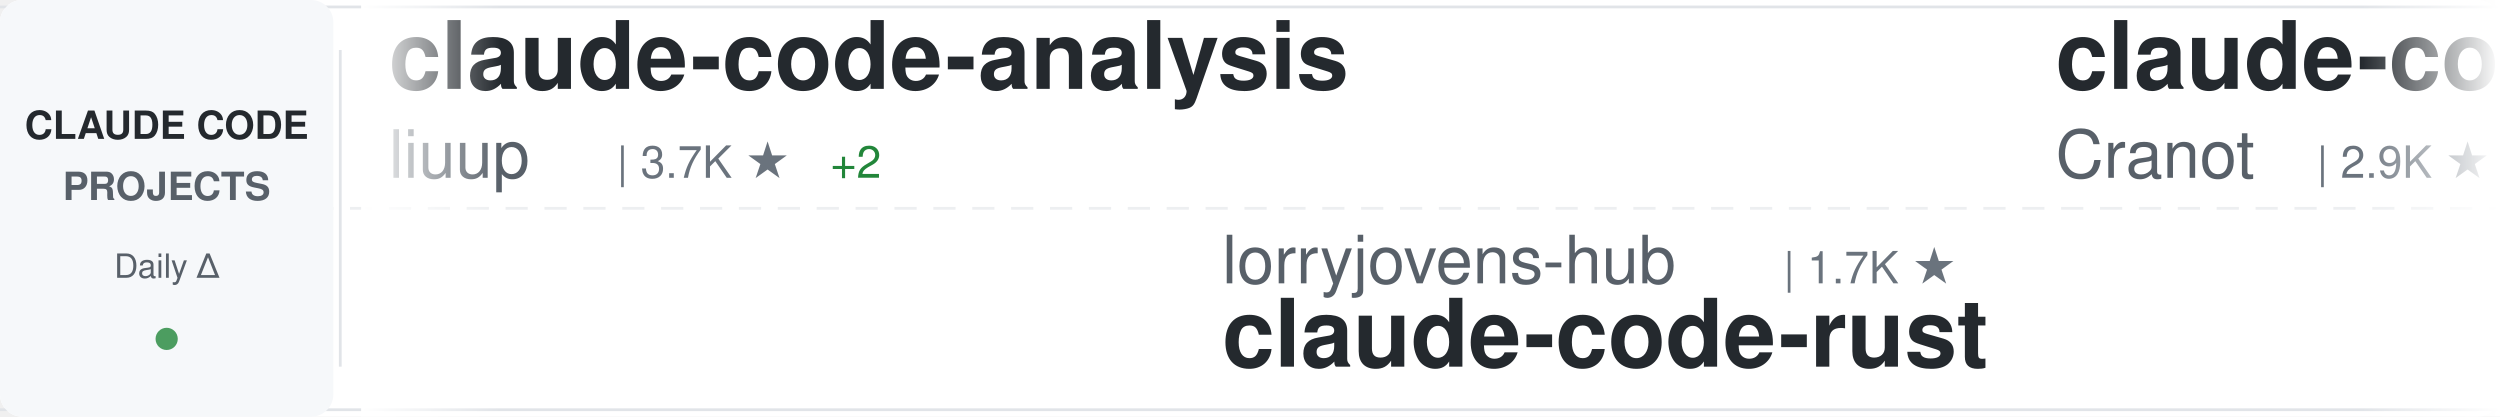
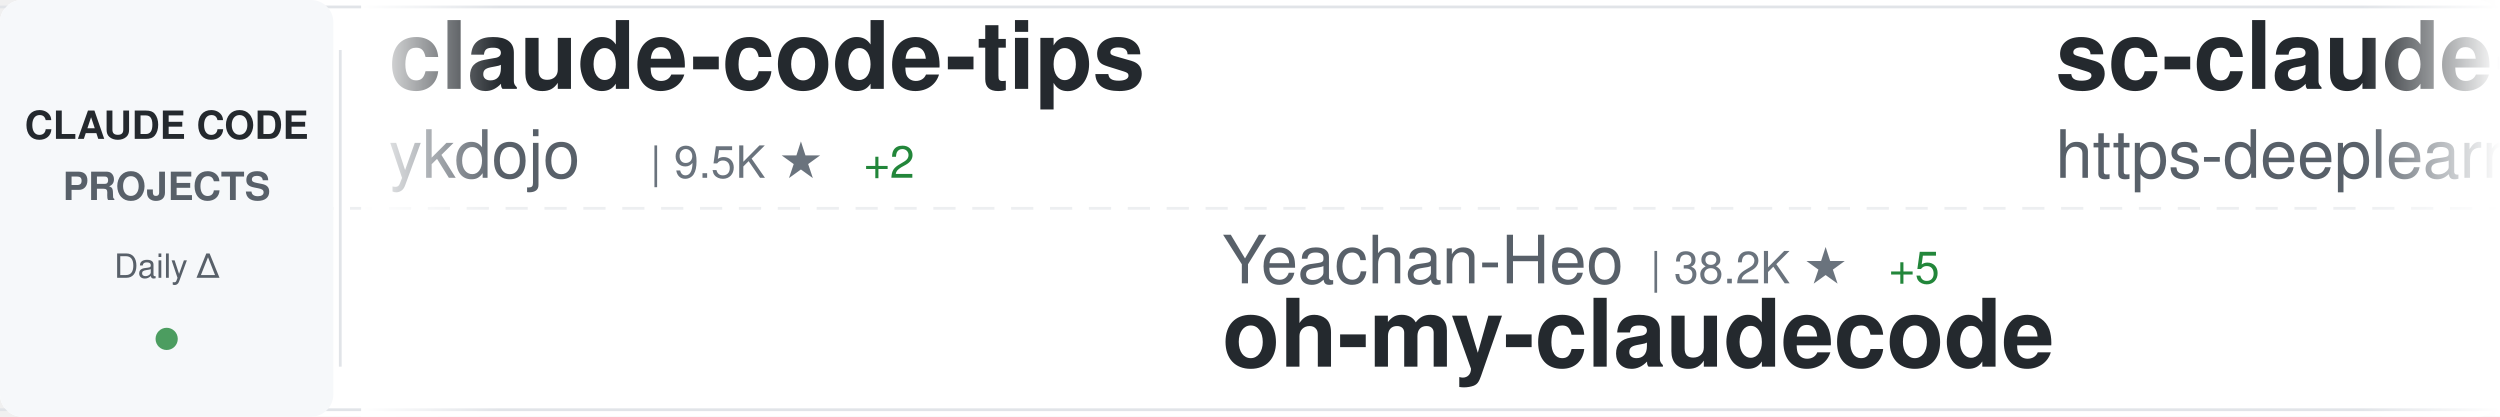
<svg xmlns="http://www.w3.org/2000/svg" width="900" height="150">
  <defs>
    <linearGradient id="awesomeLeftFade" x1="0%" y1="0%" x2="100%" y2="0%">
      <stop offset="0%" style="stop-color:#ffffff;stop-opacity:1" />
      <stop offset="100%" style="stop-color:#ffffff;stop-opacity:0" />
    </linearGradient>
    <linearGradient id="awesomeRightFade" x1="0%" y1="0%" x2="100%" y2="0%">
      <stop offset="0%" style="stop-color:#ffffff;stop-opacity:0" />
      <stop offset="100%" style="stop-color:#ffffff;stop-opacity:1" />
    </linearGradient>
  </defs>
  <rect width="900" height="150" fill="#ffffff" rx="8" />
  <rect x="0" y="2" width="900" height="1" fill="#e1e4e8" />
  <rect x="0" y="147" width="900" height="1" fill="#e1e4e8" />
  <line x1="0" y1="75" x2="900" y2="75" stroke="#e1e4e8" stroke-width="1" stroke-dasharray="8 6" opacity="0.6" />
  <rect x="0" y="0" width="120" height="150" fill="#f6f8fa" rx="8" />
  <text x="60" y="50" font-family="-apple-system, BlinkMacSystemFont, 'Segoe UI', Helvetica, Arial, sans-serif" font-size="14" font-weight="600" fill="#24292e" text-anchor="middle">CLAUDE CODE</text>
  <text x="60" y="72" font-family="-apple-system, BlinkMacSystemFont, 'Segoe UI', Helvetica, Arial, sans-serif" font-size="14" font-weight="600" fill="#586069" text-anchor="middle">PROJECTS</text>
  <text x="60" y="100" font-family="-apple-system, BlinkMacSystemFont, 'Segoe UI', Helvetica, Arial, sans-serif" font-size="12" font-weight="500" fill="#586069" text-anchor="middle">Daily Δ</text>
  <circle cx="60" cy="122" r="4" fill="#22863a" opacity="0.8" />
  <rect x="122" y="18" width="1" height="114" fill="#e1e4e8" />
  <clipPath id="awesomeTickerClip">
    <rect x="130" y="0" width="770" height="150" />
  </clipPath>
  <g clip-path="url(#awesomeTickerClip)">
    <g id="awesomeTickerItems">
      <animateTransform attributeName="transform" attributeType="XML" type="translate" from="0 0" to="-3000 0" dur="54s" repeatCount="indefinite" />
      <g transform="translate(0, 0)">
-         <text x="140" y="32" font-family="-apple-system, BlinkMacSystemFont, 'Segoe UI', Helvetica, Arial, sans-serif" font-size="34" font-weight="600" fill="#24292e">claude-code-analysis</text>
-         <text x="140" y="64" font-family="-apple-system, BlinkMacSystemFont, 'Segoe UI', Helvetica, Arial, sans-serif" font-size="24" font-weight="400" fill="#586069">liuup</text>
-         <text x="222" y="64" font-family="-apple-system, BlinkMacSystemFont, 'Segoe UI', Helvetica, Arial, sans-serif" font-size="16" font-weight="500" fill="#6a737d">| 3.7K ★</text>
-         <text x="299" y="64" font-family="-apple-system, BlinkMacSystemFont, 'Segoe UI', Helvetica, Arial, sans-serif" font-size="16" font-weight="500" fill="#22863a"> +2</text>
+         <text x="140" y="32" font-family="-apple-system, BlinkMacSystemFont, 'Segoe UI', Helvetica, Arial, sans-serif" font-size="34" font-weight="600" fill="#24292e">claude-code-tips</text>
+         <text x="140" y="64" font-family="-apple-system, BlinkMacSystemFont, 'Segoe UI', Helvetica, Arial, sans-serif" font-size="24" font-weight="400" fill="#586069">ykdojo</text>
+         <text x="234" y="64" font-family="-apple-system, BlinkMacSystemFont, 'Segoe UI', Helvetica, Arial, sans-serif" font-size="16" font-weight="500" fill="#6a737d">| 9.5K ★</text>
+         <text x="311" y="64" font-family="-apple-system, BlinkMacSystemFont, 'Segoe UI', Helvetica, Arial, sans-serif" font-size="16" font-weight="500" fill="#22863a"> +2</text>
      </g>
      <g transform="translate(300, 0)">
-         <text x="140" y="102" font-family="-apple-system, BlinkMacSystemFont, 'Segoe UI', Helvetica, Arial, sans-serif" font-size="24" font-weight="400" fill="#586069">lorryjovens-hub</text>
-         <text x="342" y="102" font-family="-apple-system, BlinkMacSystemFont, 'Segoe UI', Helvetica, Arial, sans-serif" font-size="16" font-weight="500" fill="#6a737d">| 1.7K ★</text>
-         <text x="140" y="132" font-family="-apple-system, BlinkMacSystemFont, 'Segoe UI', Helvetica, Arial, sans-serif" font-size="34" font-weight="600" fill="#24292e">claude-code-rust</text>
+         <text x="140" y="102" font-family="-apple-system, BlinkMacSystemFont, 'Segoe UI', Helvetica, Arial, sans-serif" font-size="24" font-weight="400" fill="#586069">Yeachan-Heo</text>
+         <text x="294" y="102" font-family="-apple-system, BlinkMacSystemFont, 'Segoe UI', Helvetica, Arial, sans-serif" font-size="16" font-weight="500" fill="#6a737d">| 38.2K ★</text>
+         <text x="380" y="102" font-family="-apple-system, BlinkMacSystemFont, 'Segoe UI', Helvetica, Arial, sans-serif" font-size="16" font-weight="500" fill="#22863a"> +5</text>
+         <text x="140" y="132" font-family="-apple-system, BlinkMacSystemFont, 'Segoe UI', Helvetica, Arial, sans-serif" font-size="34" font-weight="600" fill="#24292e">oh-my-claudecode</text>
      </g>
      <g transform="translate(600, 0)">
-         <text x="140" y="32" font-family="-apple-system, BlinkMacSystemFont, 'Segoe UI', Helvetica, Arial, sans-serif" font-size="34" font-weight="600" fill="#24292e">claude-code-guide</text>
-         <text x="140" y="64" font-family="-apple-system, BlinkMacSystemFont, 'Segoe UI', Helvetica, Arial, sans-serif" font-size="24" font-weight="400" fill="#586069">Cranot</text>
-         <text x="234" y="64" font-family="-apple-system, BlinkMacSystemFont, 'Segoe UI', Helvetica, Arial, sans-serif" font-size="16" font-weight="500" fill="#6a737d">| 2.9K ★</text>
+         <text x="140" y="32" font-family="-apple-system, BlinkMacSystemFont, 'Segoe UI', Helvetica, Arial, sans-serif" font-size="34" font-weight="600" fill="#24292e">sc-claude-code-files</text>
+         <text x="140" y="64" font-family="-apple-system, BlinkMacSystemFont, 'Segoe UI', Helvetica, Arial, sans-serif" font-size="24" font-weight="400" fill="#586069">https-deeplearning-ai</text>
+         <text x="414" y="64" font-family="-apple-system, BlinkMacSystemFont, 'Segoe UI', Helvetica, Arial, sans-serif" font-size="16" font-weight="500" fill="#6a737d">| 537 ★</text>
+         <text x="482" y="64" font-family="-apple-system, BlinkMacSystemFont, 'Segoe UI', Helvetica, Arial, sans-serif" font-size="16" font-weight="500" fill="#22863a"> +1</text>
      </g>
      <g transform="translate(900, 0)">
-         <text x="140" y="102" font-family="-apple-system, BlinkMacSystemFont, 'Segoe UI', Helvetica, Arial, sans-serif" font-size="24" font-weight="400" fill="#586069">xu-xiang</text>
-         <text x="258" y="102" font-family="-apple-system, BlinkMacSystemFont, 'Segoe UI', Helvetica, Arial, sans-serif" font-size="16" font-weight="500" fill="#6a737d">| 1.8K ★</text>
-         <text x="140" y="132" font-family="-apple-system, BlinkMacSystemFont, 'Segoe UI', Helvetica, Arial, sans-serif" font-size="34" font-weight="600" fill="#24292e">everything-claude-code-z...</text>
+         <text x="140" y="102" font-family="-apple-system, BlinkMacSystemFont, 'Segoe UI', Helvetica, Arial, sans-serif" font-size="24" font-weight="400" fill="#586069">daymade</text>
+         <text x="246" y="102" font-family="-apple-system, BlinkMacSystemFont, 'Segoe UI', Helvetica, Arial, sans-serif" font-size="16" font-weight="500" fill="#6a737d">| 1.3K ★</text>
+         <text x="323" y="102" font-family="-apple-system, BlinkMacSystemFont, 'Segoe UI', Helvetica, Arial, sans-serif" font-size="16" font-weight="500" fill="#22863a"> +1.3K</text>
+         <text x="140" y="132" font-family="-apple-system, BlinkMacSystemFont, 'Segoe UI', Helvetica, Arial, sans-serif" font-size="34" font-weight="600" fill="#24292e">claude-code-skills</text>
      </g>
      <g transform="translate(1200, 0)">
-         <text x="140" y="32" font-family="-apple-system, BlinkMacSystemFont, 'Segoe UI', Helvetica, Arial, sans-serif" font-size="34" font-weight="600" fill="#24292e">Claude-Code-Source-Study</text>
-         <text x="140" y="64" font-family="-apple-system, BlinkMacSystemFont, 'Segoe UI', Helvetica, Arial, sans-serif" font-size="24" font-weight="400" fill="#586069">luyao618</text>
-         <text x="258" y="64" font-family="-apple-system, BlinkMacSystemFont, 'Segoe UI', Helvetica, Arial, sans-serif" font-size="16" font-weight="500" fill="#6a737d">| 1.6K ★</text>
+         <text x="140" y="32" font-family="-apple-system, BlinkMacSystemFont, 'Segoe UI', Helvetica, Arial, sans-serif" font-size="34" font-weight="600" fill="#24292e">claude-code-telegram</text>
+         <text x="140" y="64" font-family="-apple-system, BlinkMacSystemFont, 'Segoe UI', Helvetica, Arial, sans-serif" font-size="24" font-weight="400" fill="#586069">RichardAtCT</text>
+         <text x="294" y="64" font-family="-apple-system, BlinkMacSystemFont, 'Segoe UI', Helvetica, Arial, sans-serif" font-size="16" font-weight="500" fill="#6a737d">| 2.7K ★</text>
      </g>
      <g transform="translate(1500, 0)">
-         <text x="140" y="102" font-family="-apple-system, BlinkMacSystemFont, 'Segoe UI', Helvetica, Arial, sans-serif" font-size="24" font-weight="400" fill="#586069">nicedreamzapp</text>
-         <text x="318" y="102" font-family="-apple-system, BlinkMacSystemFont, 'Segoe UI', Helvetica, Arial, sans-serif" font-size="16" font-weight="500" fill="#6a737d">| 3.0K ★</text>
-         <text x="140" y="132" font-family="-apple-system, BlinkMacSystemFont, 'Segoe UI', Helvetica, Arial, sans-serif" font-size="34" font-weight="600" fill="#24292e">claude-code-local</text>
+         <text x="140" y="102" font-family="-apple-system, BlinkMacSystemFont, 'Segoe UI', Helvetica, Arial, sans-serif" font-size="24" font-weight="400" fill="#586069">zstmfhy</text>
+         <text x="246" y="102" font-family="-apple-system, BlinkMacSystemFont, 'Segoe UI', Helvetica, Arial, sans-serif" font-size="16" font-weight="500" fill="#6a737d">| 190 ★</text>
+         <text x="140" y="132" font-family="-apple-system, BlinkMacSystemFont, 'Segoe UI', Helvetica, Arial, sans-serif" font-size="34" font-weight="600" fill="#24292e">Claude-code</text>
      </g>
      <g transform="translate(1800, 0)">
-         <text x="140" y="32" font-family="-apple-system, BlinkMacSystemFont, 'Segoe UI', Helvetica, Arial, sans-serif" font-size="34" font-weight="600" fill="#24292e">edmunds-claude-code</text>
-         <text x="140" y="64" font-family="-apple-system, BlinkMacSystemFont, 'Segoe UI', Helvetica, Arial, sans-serif" font-size="24" font-weight="400" fill="#586069">edmund-io</text>
-         <text x="270" y="64" font-family="-apple-system, BlinkMacSystemFont, 'Segoe UI', Helvetica, Arial, sans-serif" font-size="16" font-weight="500" fill="#6a737d">| 1.5K ★</text>
+         <text x="140" y="32" font-family="-apple-system, BlinkMacSystemFont, 'Segoe UI', Helvetica, Arial, sans-serif" font-size="34" font-weight="600" fill="#24292e">claude-code-transcripts</text>
+         <text x="140" y="64" font-family="-apple-system, BlinkMacSystemFont, 'Segoe UI', Helvetica, Arial, sans-serif" font-size="24" font-weight="400" fill="#586069">simonw</text>
+         <text x="234" y="64" font-family="-apple-system, BlinkMacSystemFont, 'Segoe UI', Helvetica, Arial, sans-serif" font-size="16" font-weight="500" fill="#6a737d">| 1.6K ★</text>
      </g>
      <g transform="translate(2100, 0)">
-         <text x="140" y="102" font-family="-apple-system, BlinkMacSystemFont, 'Segoe UI', Helvetica, Arial, sans-serif" font-size="24" font-weight="400" fill="#586069">LING71671</text>
-         <text x="270" y="102" font-family="-apple-system, BlinkMacSystemFont, 'Segoe UI', Helvetica, Arial, sans-serif" font-size="16" font-weight="500" fill="#6a737d">| 929 ★</text>
-         <text x="140" y="132" font-family="-apple-system, BlinkMacSystemFont, 'Segoe UI', Helvetica, Arial, sans-serif" font-size="34" font-weight="600" fill="#24292e">Open-ClaudeCode</text>
+         <text x="140" y="102" font-family="-apple-system, BlinkMacSystemFont, 'Segoe UI', Helvetica, Arial, sans-serif" font-size="24" font-weight="400" fill="#586069">sugyan</text>
+         <text x="234" y="102" font-family="-apple-system, BlinkMacSystemFont, 'Segoe UI', Helvetica, Arial, sans-serif" font-size="16" font-weight="500" fill="#6a737d">| 1.1K ★</text>
+         <text x="140" y="132" font-family="-apple-system, BlinkMacSystemFont, 'Segoe UI', Helvetica, Arial, sans-serif" font-size="34" font-weight="600" fill="#24292e">claude-code-webui</text>
      </g>
      <g transform="translate(2400, 0)">
-         <text x="140" y="32" font-family="-apple-system, BlinkMacSystemFont, 'Segoe UI', Helvetica, Arial, sans-serif" font-size="34" font-weight="600" fill="#24292e">claude-code-source-code-...</text>
-         <text x="140" y="64" font-family="-apple-system, BlinkMacSystemFont, 'Segoe UI', Helvetica, Arial, sans-serif" font-size="24" font-weight="400" fill="#586069">ghuntley</text>
-         <text x="258" y="64" font-family="-apple-system, BlinkMacSystemFont, 'Segoe UI', Helvetica, Arial, sans-serif" font-size="16" font-weight="500" fill="#6a737d">| 987 ★</text>
+         <text x="140" y="32" font-family="-apple-system, BlinkMacSystemFont, 'Segoe UI', Helvetica, Arial, sans-serif" font-size="34" font-weight="600" fill="#24292e">ClaudeCodeAgents</text>
+         <text x="140" y="64" font-family="-apple-system, BlinkMacSystemFont, 'Segoe UI', Helvetica, Arial, sans-serif" font-size="24" font-weight="400" fill="#586069">darcyegb</text>
+         <text x="258" y="64" font-family="-apple-system, BlinkMacSystemFont, 'Segoe UI', Helvetica, Arial, sans-serif" font-size="16" font-weight="500" fill="#6a737d">| 749 ★</text>
+         <text x="326" y="64" font-family="-apple-system, BlinkMacSystemFont, 'Segoe UI', Helvetica, Arial, sans-serif" font-size="16" font-weight="500" fill="#cb2431"> -1</text>
      </g>
      <g transform="translate(2700, 0)">
-         <text x="140" y="102" font-family="-apple-system, BlinkMacSystemFont, 'Segoe UI', Helvetica, Arial, sans-serif" font-size="24" font-weight="400" fill="#586069">ykdojo</text>
-         <text x="234" y="102" font-family="-apple-system, BlinkMacSystemFont, 'Segoe UI', Helvetica, Arial, sans-serif" font-size="16" font-weight="500" fill="#6a737d">| 9.5K ★</text>
-         <text x="140" y="132" font-family="-apple-system, BlinkMacSystemFont, 'Segoe UI', Helvetica, Arial, sans-serif" font-size="34" font-weight="600" fill="#24292e">claude-code-tips</text>
+         <text x="140" y="102" font-family="-apple-system, BlinkMacSystemFont, 'Segoe UI', Helvetica, Arial, sans-serif" font-size="24" font-weight="400" fill="#586069">shareAI-lab</text>
+         <text x="294" y="102" font-family="-apple-system, BlinkMacSystemFont, 'Segoe UI', Helvetica, Arial, sans-serif" font-size="16" font-weight="500" fill="#6a737d">| 72.6K ★</text>
+         <text x="380" y="102" font-family="-apple-system, BlinkMacSystemFont, 'Segoe UI', Helvetica, Arial, sans-serif" font-size="16" font-weight="500" fill="#22863a"> +3</text>
+         <text x="140" y="132" font-family="-apple-system, BlinkMacSystemFont, 'Segoe UI', Helvetica, Arial, sans-serif" font-size="34" font-weight="600" fill="#24292e">learn-claude-code</text>
      </g>
      <g transform="translate(3000, 0)">
-         <text x="140" y="32" font-family="-apple-system, BlinkMacSystemFont, 'Segoe UI', Helvetica, Arial, sans-serif" font-size="34" font-weight="600" fill="#24292e">claude-code-analysis</text>
-         <text x="140" y="64" font-family="-apple-system, BlinkMacSystemFont, 'Segoe UI', Helvetica, Arial, sans-serif" font-size="24" font-weight="400" fill="#586069">liuup</text>
-         <text x="222" y="64" font-family="-apple-system, BlinkMacSystemFont, 'Segoe UI', Helvetica, Arial, sans-serif" font-size="16" font-weight="500" fill="#6a737d">| 3.7K ★</text>
-         <text x="299" y="64" font-family="-apple-system, BlinkMacSystemFont, 'Segoe UI', Helvetica, Arial, sans-serif" font-size="16" font-weight="500" fill="#22863a"> +2</text>
+         <text x="140" y="32" font-family="-apple-system, BlinkMacSystemFont, 'Segoe UI', Helvetica, Arial, sans-serif" font-size="34" font-weight="600" fill="#24292e">claude-code-tips</text>
+         <text x="140" y="64" font-family="-apple-system, BlinkMacSystemFont, 'Segoe UI', Helvetica, Arial, sans-serif" font-size="24" font-weight="400" fill="#586069">ykdojo</text>
+         <text x="234" y="64" font-family="-apple-system, BlinkMacSystemFont, 'Segoe UI', Helvetica, Arial, sans-serif" font-size="16" font-weight="500" fill="#6a737d">| 9.5K ★</text>
+         <text x="311" y="64" font-family="-apple-system, BlinkMacSystemFont, 'Segoe UI', Helvetica, Arial, sans-serif" font-size="16" font-weight="500" fill="#22863a"> +2</text>
      </g>
      <g transform="translate(3300, 0)">
-         <text x="140" y="102" font-family="-apple-system, BlinkMacSystemFont, 'Segoe UI', Helvetica, Arial, sans-serif" font-size="24" font-weight="400" fill="#586069">lorryjovens-hub</text>
-         <text x="342" y="102" font-family="-apple-system, BlinkMacSystemFont, 'Segoe UI', Helvetica, Arial, sans-serif" font-size="16" font-weight="500" fill="#6a737d">| 1.7K ★</text>
-         <text x="140" y="132" font-family="-apple-system, BlinkMacSystemFont, 'Segoe UI', Helvetica, Arial, sans-serif" font-size="34" font-weight="600" fill="#24292e">claude-code-rust</text>
+         <text x="140" y="102" font-family="-apple-system, BlinkMacSystemFont, 'Segoe UI', Helvetica, Arial, sans-serif" font-size="24" font-weight="400" fill="#586069">Yeachan-Heo</text>
+         <text x="294" y="102" font-family="-apple-system, BlinkMacSystemFont, 'Segoe UI', Helvetica, Arial, sans-serif" font-size="16" font-weight="500" fill="#6a737d">| 38.2K ★</text>
+         <text x="380" y="102" font-family="-apple-system, BlinkMacSystemFont, 'Segoe UI', Helvetica, Arial, sans-serif" font-size="16" font-weight="500" fill="#22863a"> +5</text>
+         <text x="140" y="132" font-family="-apple-system, BlinkMacSystemFont, 'Segoe UI', Helvetica, Arial, sans-serif" font-size="34" font-weight="600" fill="#24292e">oh-my-claudecode</text>
      </g>
      <g transform="translate(3600, 0)">
-         <text x="140" y="32" font-family="-apple-system, BlinkMacSystemFont, 'Segoe UI', Helvetica, Arial, sans-serif" font-size="34" font-weight="600" fill="#24292e">claude-code-guide</text>
-         <text x="140" y="64" font-family="-apple-system, BlinkMacSystemFont, 'Segoe UI', Helvetica, Arial, sans-serif" font-size="24" font-weight="400" fill="#586069">Cranot</text>
-         <text x="234" y="64" font-family="-apple-system, BlinkMacSystemFont, 'Segoe UI', Helvetica, Arial, sans-serif" font-size="16" font-weight="500" fill="#6a737d">| 2.9K ★</text>
+         <text x="140" y="32" font-family="-apple-system, BlinkMacSystemFont, 'Segoe UI', Helvetica, Arial, sans-serif" font-size="34" font-weight="600" fill="#24292e">sc-claude-code-files</text>
+         <text x="140" y="64" font-family="-apple-system, BlinkMacSystemFont, 'Segoe UI', Helvetica, Arial, sans-serif" font-size="24" font-weight="400" fill="#586069">https-deeplearning-ai</text>
+         <text x="414" y="64" font-family="-apple-system, BlinkMacSystemFont, 'Segoe UI', Helvetica, Arial, sans-serif" font-size="16" font-weight="500" fill="#6a737d">| 537 ★</text>
+         <text x="482" y="64" font-family="-apple-system, BlinkMacSystemFont, 'Segoe UI', Helvetica, Arial, sans-serif" font-size="16" font-weight="500" fill="#22863a"> +1</text>
      </g>
      <g transform="translate(3900, 0)">
-         <text x="140" y="102" font-family="-apple-system, BlinkMacSystemFont, 'Segoe UI', Helvetica, Arial, sans-serif" font-size="24" font-weight="400" fill="#586069">xu-xiang</text>
-         <text x="258" y="102" font-family="-apple-system, BlinkMacSystemFont, 'Segoe UI', Helvetica, Arial, sans-serif" font-size="16" font-weight="500" fill="#6a737d">| 1.8K ★</text>
-         <text x="140" y="132" font-family="-apple-system, BlinkMacSystemFont, 'Segoe UI', Helvetica, Arial, sans-serif" font-size="34" font-weight="600" fill="#24292e">everything-claude-code-z...</text>
+         <text x="140" y="102" font-family="-apple-system, BlinkMacSystemFont, 'Segoe UI', Helvetica, Arial, sans-serif" font-size="24" font-weight="400" fill="#586069">daymade</text>
+         <text x="246" y="102" font-family="-apple-system, BlinkMacSystemFont, 'Segoe UI', Helvetica, Arial, sans-serif" font-size="16" font-weight="500" fill="#6a737d">| 1.3K ★</text>
+         <text x="323" y="102" font-family="-apple-system, BlinkMacSystemFont, 'Segoe UI', Helvetica, Arial, sans-serif" font-size="16" font-weight="500" fill="#22863a"> +1.3K</text>
+         <text x="140" y="132" font-family="-apple-system, BlinkMacSystemFont, 'Segoe UI', Helvetica, Arial, sans-serif" font-size="34" font-weight="600" fill="#24292e">claude-code-skills</text>
      </g>
    </g>
  </g>
  <rect x="130" y="0" width="50" height="150" fill="url(#awesomeLeftFade)" />
  <rect x="850" y="0" width="50" height="150" fill="url(#awesomeRightFade)" />
</svg>
